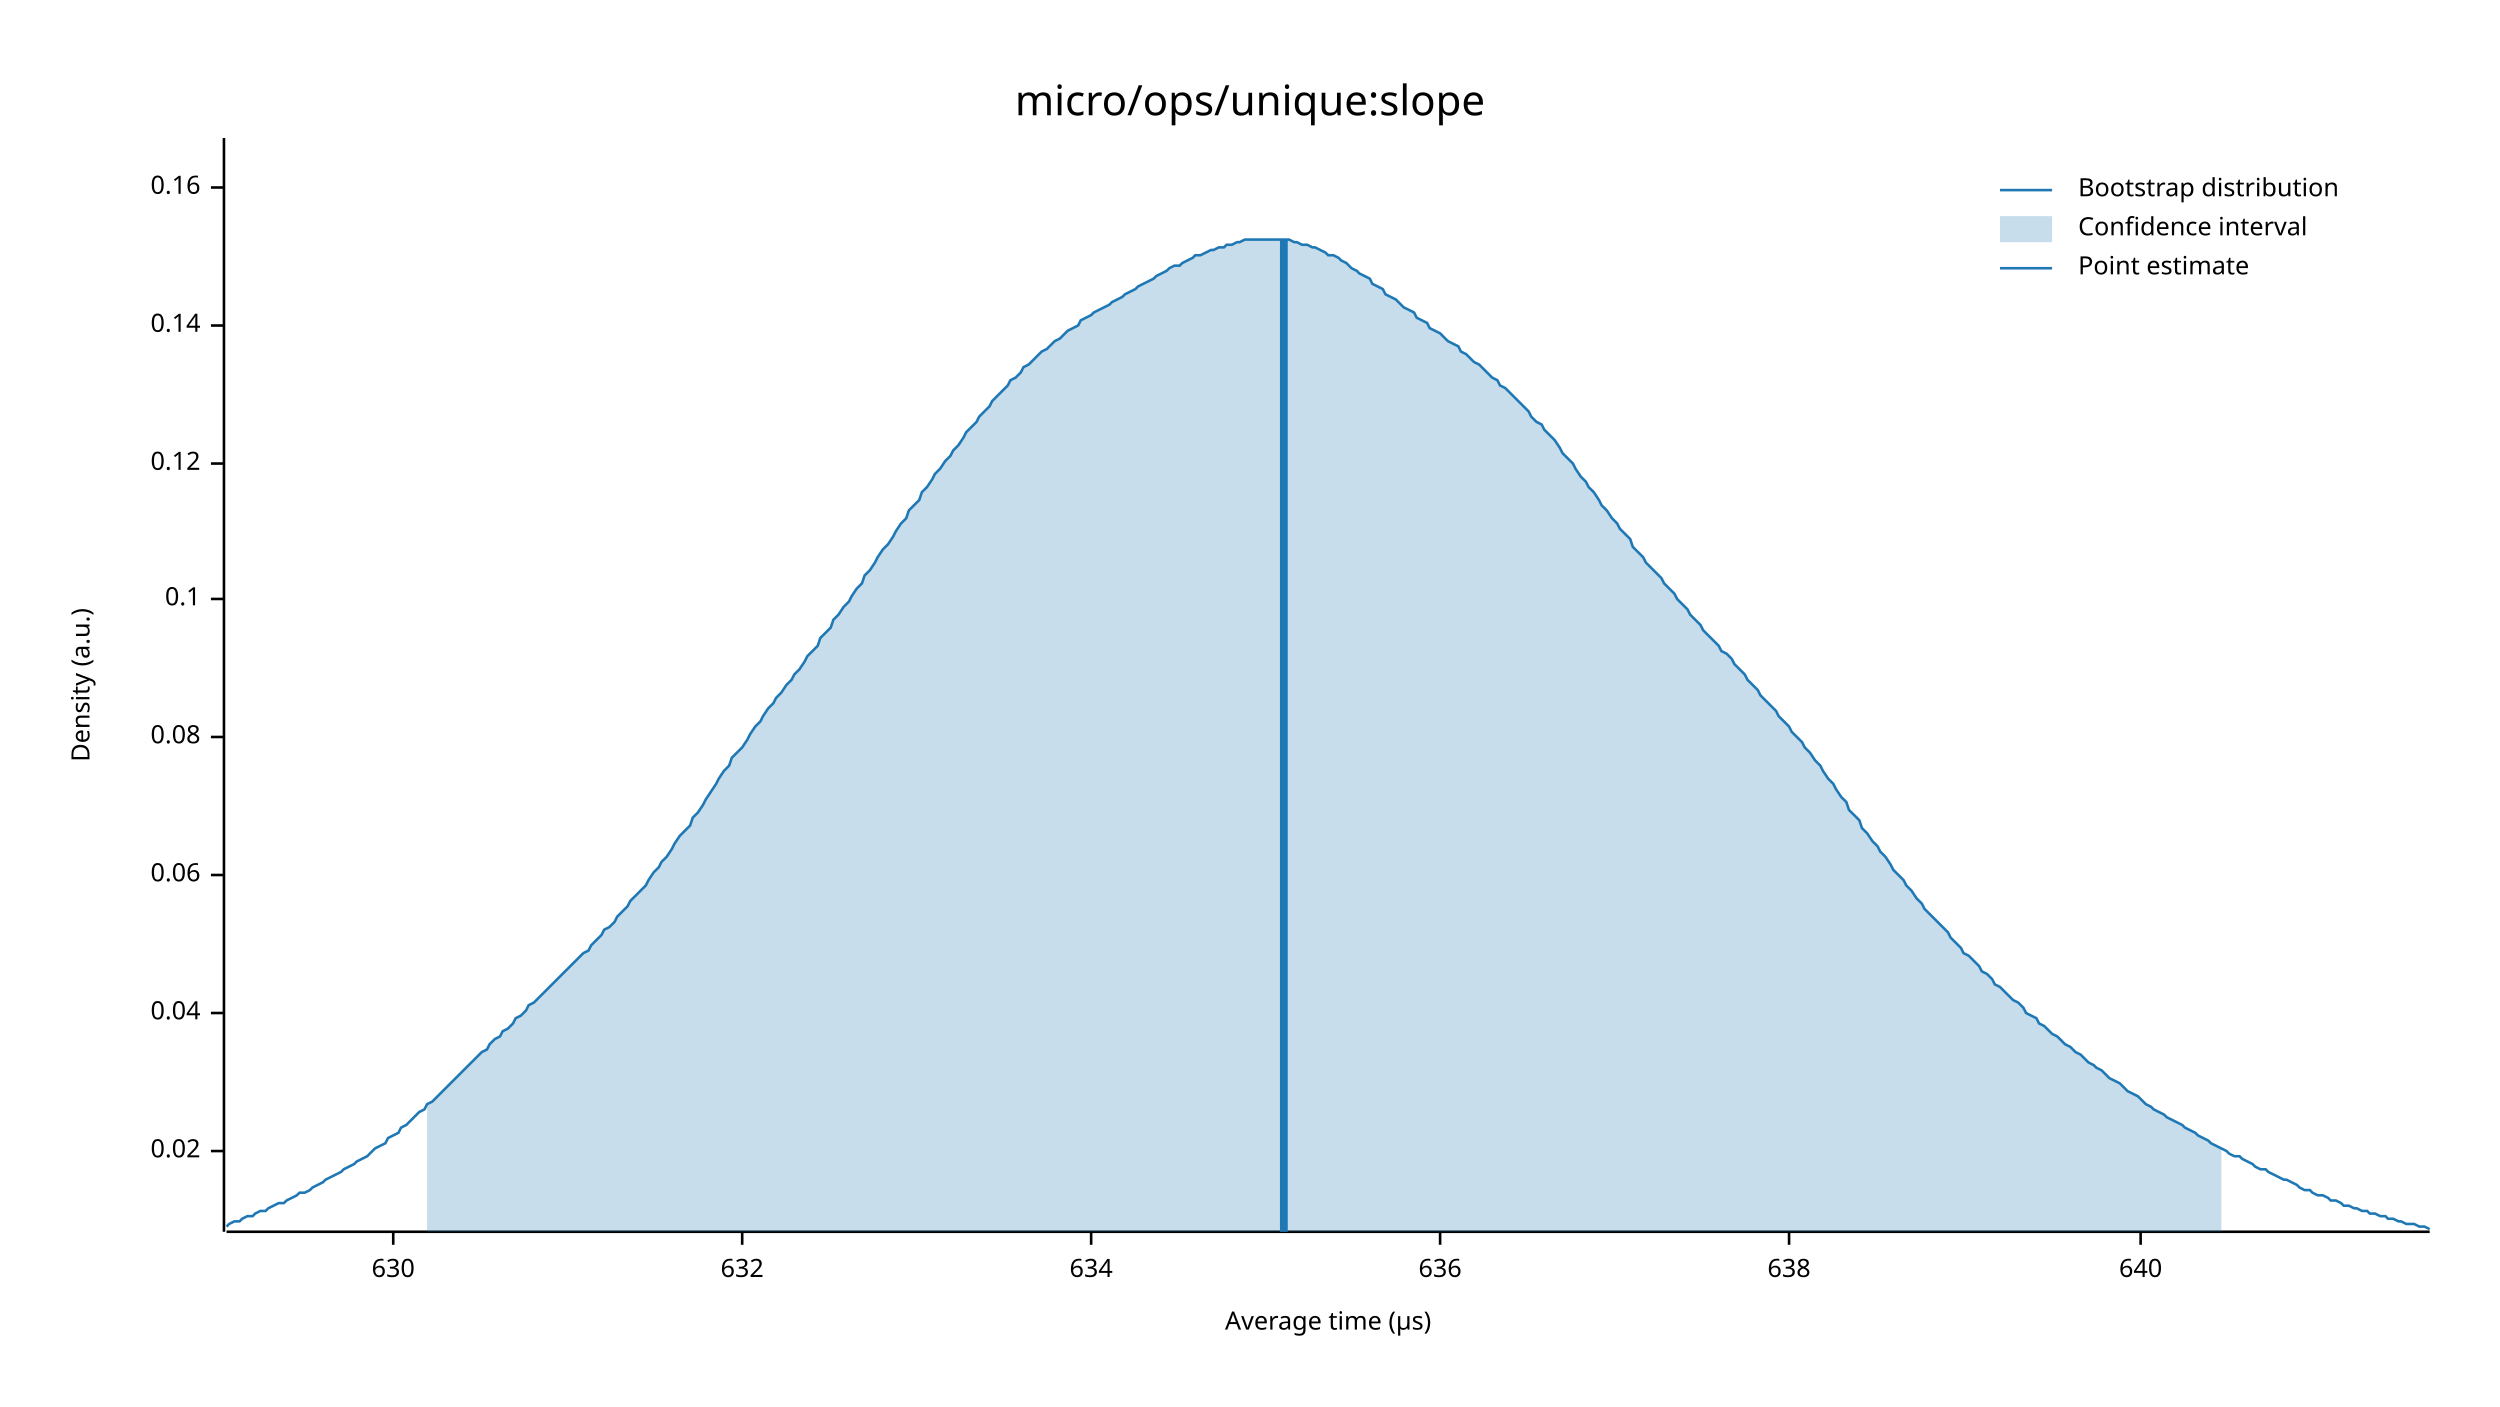
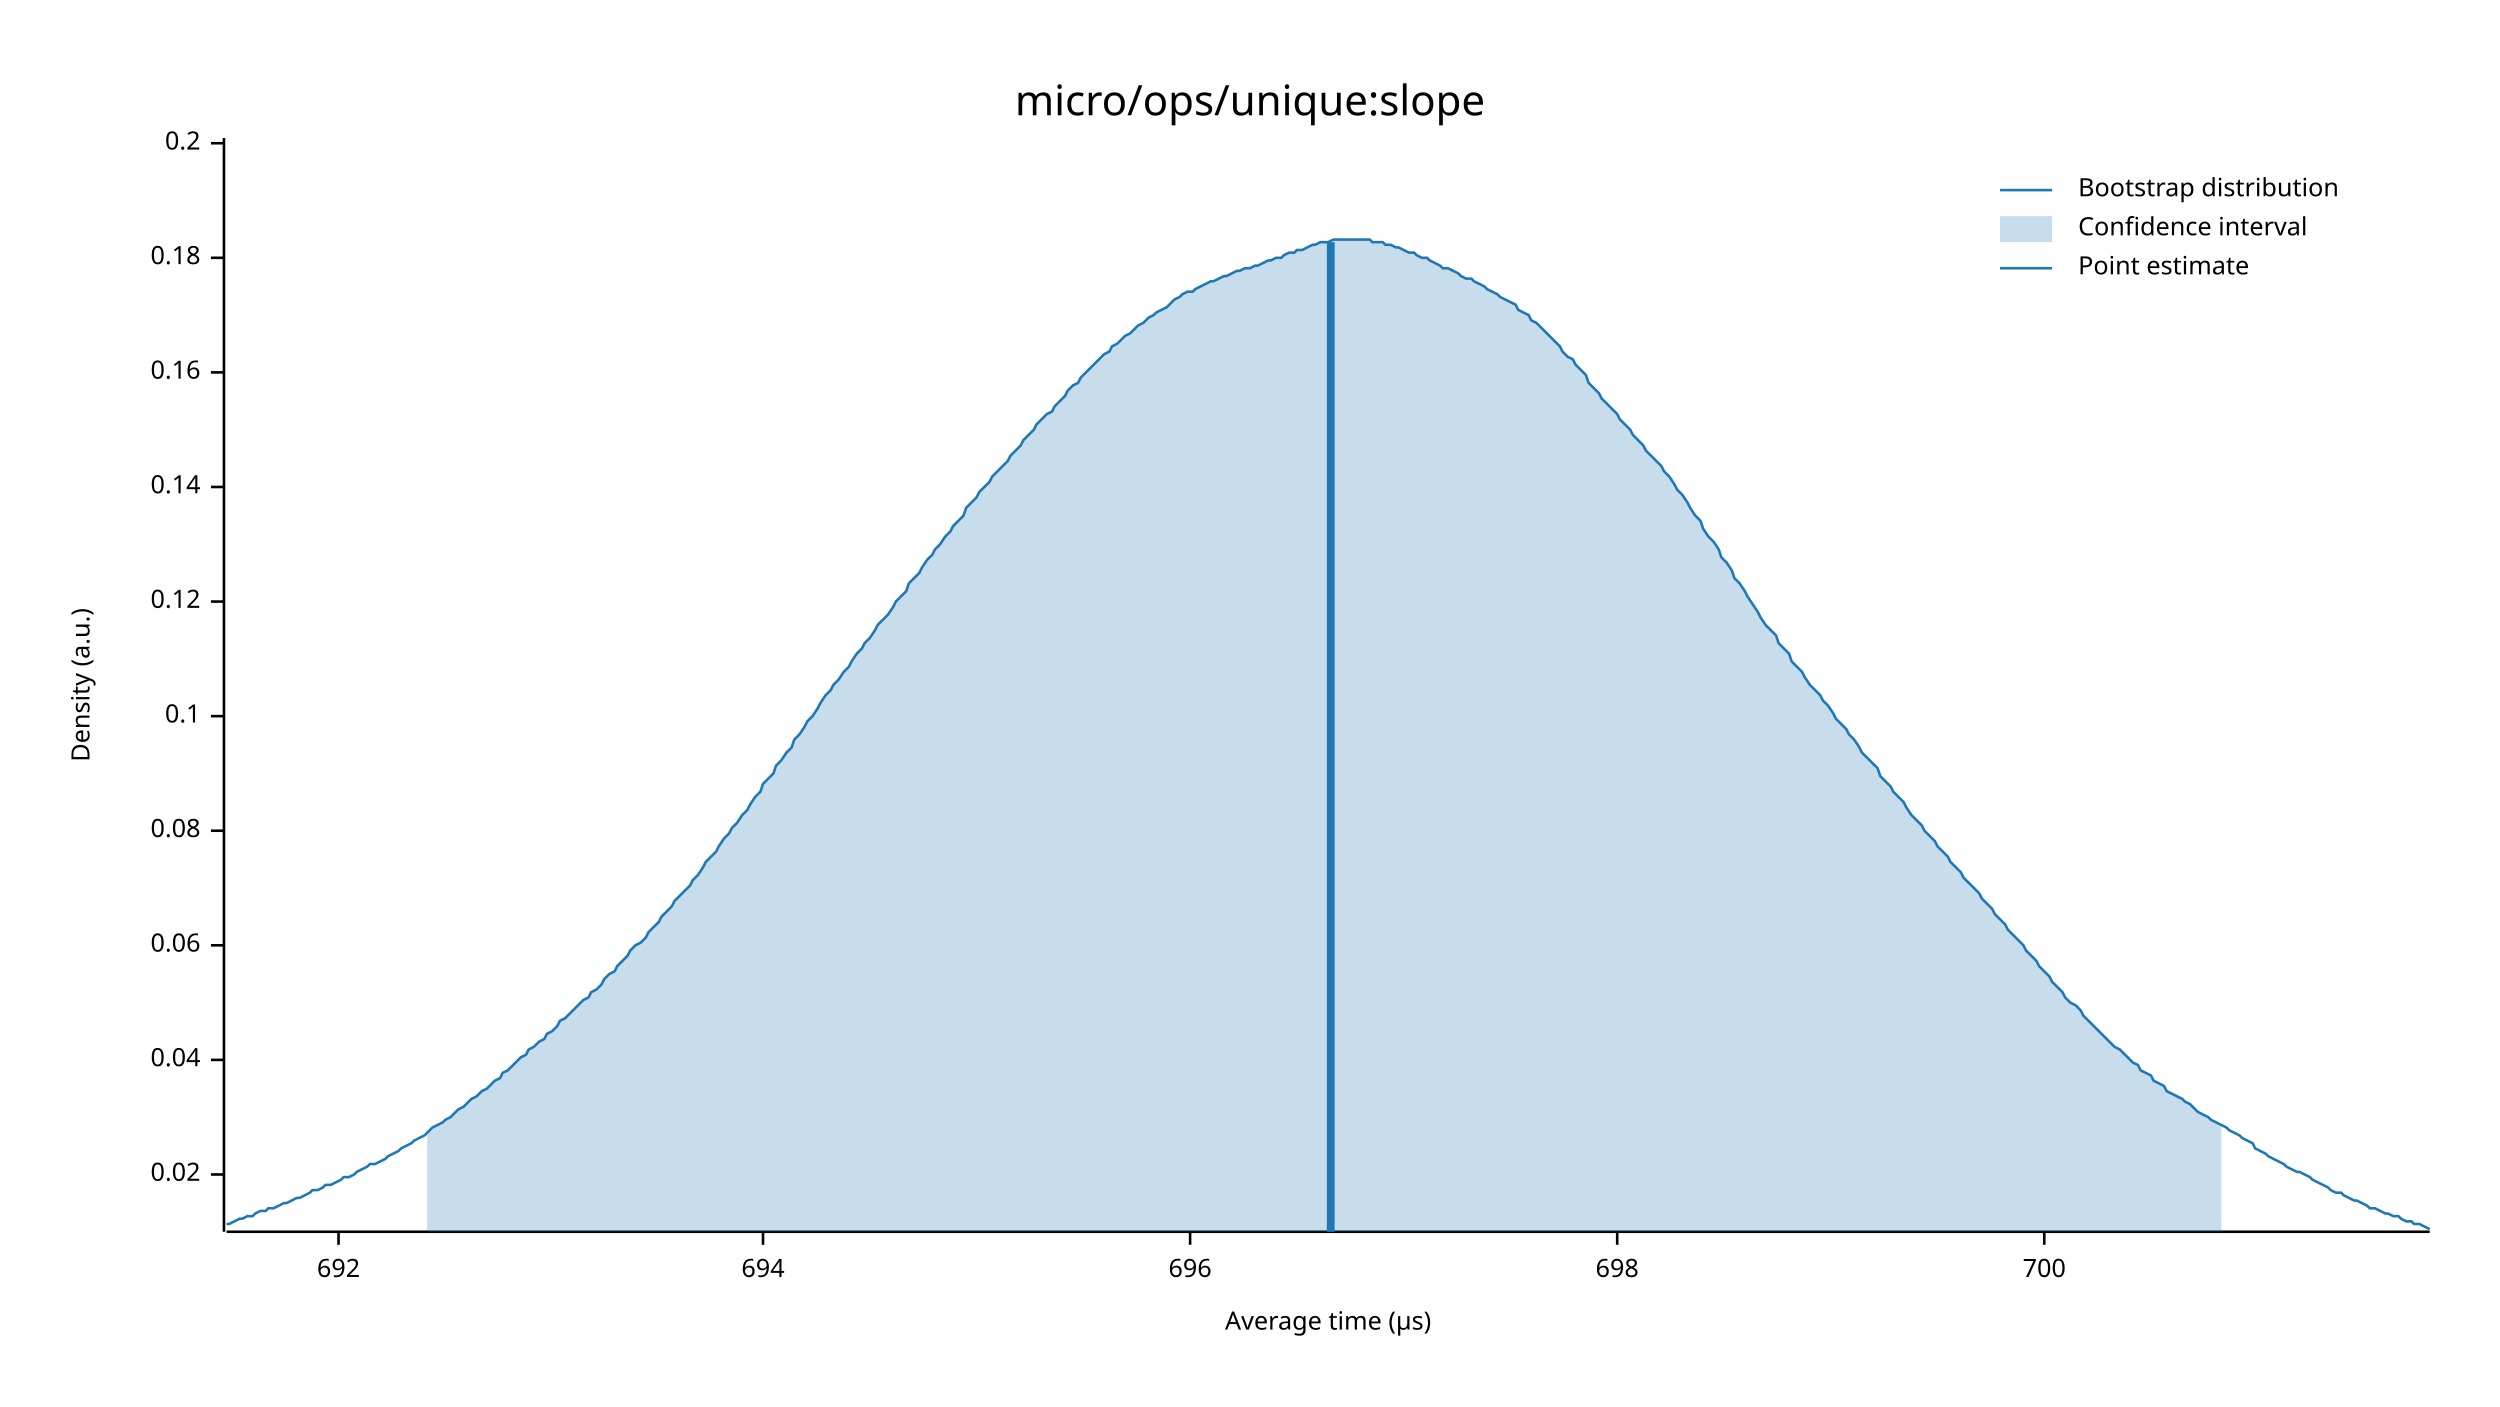
<svg xmlns="http://www.w3.org/2000/svg" width="960" height="540" viewBox="0 0 960 540">
  <text x="480" y="32" dy="0.76em" text-anchor="middle" font-family="sans-serif" font-size="16.129" opacity="1" fill="#000000">
micro/ops/unique:slope
</text>
  <text x="27" y="263" dy="0.76em" text-anchor="middle" font-family="sans-serif" font-size="9.677" opacity="1" fill="#000000" transform="rotate(270, 27, 263)">
Density (a.u.)
</text>
  <text x="510" y="513" dy="-0.5ex" text-anchor="middle" font-family="sans-serif" font-size="9.677" opacity="1" fill="#000000">
Average time (µs)
</text>
  <polyline fill="none" opacity="1" stroke="#000000" stroke-width="1" points="86,53 86,473 " />
-   <text x="77" y="442" dy="0.5ex" text-anchor="end" font-family="sans-serif" font-size="9.677" opacity="1" fill="#000000">
+   <text x="77" y="451" dy="0.5ex" text-anchor="end" font-family="sans-serif" font-size="9.677" opacity="1" fill="#000000">
0.02
</text>
-   <polyline fill="none" opacity="1" stroke="#000000" stroke-width="1" points="81,442 86,442 " />
-   <text x="77" y="389" dy="0.5ex" text-anchor="end" font-family="sans-serif" font-size="9.677" opacity="1" fill="#000000">
+   <polyline fill="none" opacity="1" stroke="#000000" stroke-width="1" points="81,451 86,451 " />
+   <text x="77" y="407" dy="0.5ex" text-anchor="end" font-family="sans-serif" font-size="9.677" opacity="1" fill="#000000">
0.04
</text>
-   <polyline fill="none" opacity="1" stroke="#000000" stroke-width="1" points="81,389 86,389 " />
-   <text x="77" y="336" dy="0.5ex" text-anchor="end" font-family="sans-serif" font-size="9.677" opacity="1" fill="#000000">
+   <polyline fill="none" opacity="1" stroke="#000000" stroke-width="1" points="81,407 86,407 " />
+   <text x="77" y="363" dy="0.5ex" text-anchor="end" font-family="sans-serif" font-size="9.677" opacity="1" fill="#000000">
0.06
</text>
-   <polyline fill="none" opacity="1" stroke="#000000" stroke-width="1" points="81,336 86,336 " />
-   <text x="77" y="283" dy="0.5ex" text-anchor="end" font-family="sans-serif" font-size="9.677" opacity="1" fill="#000000">
+   <polyline fill="none" opacity="1" stroke="#000000" stroke-width="1" points="81,363 86,363 " />
+   <text x="77" y="319" dy="0.5ex" text-anchor="end" font-family="sans-serif" font-size="9.677" opacity="1" fill="#000000">
0.08
</text>
-   <polyline fill="none" opacity="1" stroke="#000000" stroke-width="1" points="81,283 86,283 " />
-   <text x="77" y="230" dy="0.5ex" text-anchor="end" font-family="sans-serif" font-size="9.677" opacity="1" fill="#000000">
+   <polyline fill="none" opacity="1" stroke="#000000" stroke-width="1" points="81,319 86,319 " />
+   <text x="77" y="275" dy="0.5ex" text-anchor="end" font-family="sans-serif" font-size="9.677" opacity="1" fill="#000000">
0.1
</text>
-   <polyline fill="none" opacity="1" stroke="#000000" stroke-width="1" points="81,230 86,230 " />
-   <text x="77" y="178" dy="0.5ex" text-anchor="end" font-family="sans-serif" font-size="9.677" opacity="1" fill="#000000">
+   <polyline fill="none" opacity="1" stroke="#000000" stroke-width="1" points="81,275 86,275 " />
+   <text x="77" y="231" dy="0.5ex" text-anchor="end" font-family="sans-serif" font-size="9.677" opacity="1" fill="#000000">
0.12
</text>
-   <polyline fill="none" opacity="1" stroke="#000000" stroke-width="1" points="81,178 86,178 " />
-   <text x="77" y="125" dy="0.5ex" text-anchor="end" font-family="sans-serif" font-size="9.677" opacity="1" fill="#000000">
+   <polyline fill="none" opacity="1" stroke="#000000" stroke-width="1" points="81,231 86,231 " />
+   <text x="77" y="187" dy="0.5ex" text-anchor="end" font-family="sans-serif" font-size="9.677" opacity="1" fill="#000000">
0.14
</text>
-   <polyline fill="none" opacity="1" stroke="#000000" stroke-width="1" points="81,125 86,125 " />
-   <text x="77" y="72" dy="0.5ex" text-anchor="end" font-family="sans-serif" font-size="9.677" opacity="1" fill="#000000">
+   <polyline fill="none" opacity="1" stroke="#000000" stroke-width="1" points="81,187 86,187 " />
+   <text x="77" y="143" dy="0.5ex" text-anchor="end" font-family="sans-serif" font-size="9.677" opacity="1" fill="#000000">
0.16
</text>
-   <polyline fill="none" opacity="1" stroke="#000000" stroke-width="1" points="81,72 86,72 " />
+   <polyline fill="none" opacity="1" stroke="#000000" stroke-width="1" points="81,143 86,143 " />
+   <text x="77" y="99" dy="0.5ex" text-anchor="end" font-family="sans-serif" font-size="9.677" opacity="1" fill="#000000">
+ 0.18
+ </text>
+   <polyline fill="none" opacity="1" stroke="#000000" stroke-width="1" points="81,99 86,99 " />
+   <text x="77" y="55" dy="0.5ex" text-anchor="end" font-family="sans-serif" font-size="9.677" opacity="1" fill="#000000">
+ 0.2
+ </text>
+   <polyline fill="none" opacity="1" stroke="#000000" stroke-width="1" points="81,55 86,55 " />
  <polyline fill="none" opacity="1" stroke="#000000" stroke-width="1" points="87,473 933,473 " />
-   <text x="151" y="483" dy="0.76em" text-anchor="middle" font-family="sans-serif" font-size="9.677" opacity="1" fill="#000000">
- 630
+   <text x="130" y="483" dy="0.76em" text-anchor="middle" font-family="sans-serif" font-size="9.677" opacity="1" fill="#000000">
+ 692
</text>
-   <polyline fill="none" opacity="1" stroke="#000000" stroke-width="1" points="151,473 151,478 " />
-   <text x="285" y="483" dy="0.76em" text-anchor="middle" font-family="sans-serif" font-size="9.677" opacity="1" fill="#000000">
- 632
+   <polyline fill="none" opacity="1" stroke="#000000" stroke-width="1" points="130,473 130,478 " />
+   <text x="293" y="483" dy="0.76em" text-anchor="middle" font-family="sans-serif" font-size="9.677" opacity="1" fill="#000000">
+ 694
</text>
-   <polyline fill="none" opacity="1" stroke="#000000" stroke-width="1" points="285,473 285,478 " />
-   <text x="419" y="483" dy="0.76em" text-anchor="middle" font-family="sans-serif" font-size="9.677" opacity="1" fill="#000000">
- 634
+   <polyline fill="none" opacity="1" stroke="#000000" stroke-width="1" points="293,473 293,478 " />
+   <text x="457" y="483" dy="0.76em" text-anchor="middle" font-family="sans-serif" font-size="9.677" opacity="1" fill="#000000">
+ 696
</text>
-   <polyline fill="none" opacity="1" stroke="#000000" stroke-width="1" points="419,473 419,478 " />
-   <text x="553" y="483" dy="0.76em" text-anchor="middle" font-family="sans-serif" font-size="9.677" opacity="1" fill="#000000">
- 636
+   <polyline fill="none" opacity="1" stroke="#000000" stroke-width="1" points="457,473 457,478 " />
+   <text x="621" y="483" dy="0.76em" text-anchor="middle" font-family="sans-serif" font-size="9.677" opacity="1" fill="#000000">
+ 698
</text>
-   <polyline fill="none" opacity="1" stroke="#000000" stroke-width="1" points="553,473 553,478 " />
-   <text x="687" y="483" dy="0.76em" text-anchor="middle" font-family="sans-serif" font-size="9.677" opacity="1" fill="#000000">
- 638
+   <polyline fill="none" opacity="1" stroke="#000000" stroke-width="1" points="621,473 621,478 " />
+   <text x="785" y="483" dy="0.76em" text-anchor="middle" font-family="sans-serif" font-size="9.677" opacity="1" fill="#000000">
+ 700
</text>
-   <polyline fill="none" opacity="1" stroke="#000000" stroke-width="1" points="687,473 687,478 " />
-   <text x="822" y="483" dy="0.76em" text-anchor="middle" font-family="sans-serif" font-size="9.677" opacity="1" fill="#000000">
- 640
- </text>
-   <polyline fill="none" opacity="1" stroke="#000000" stroke-width="1" points="822,473 822,478 " />
-   <polyline fill="none" opacity="1" stroke="#1F78B4" stroke-width="1" points="87,471 88,470 90,469 92,469 93,468 95,467 97,467 98,466 100,465 102,465 103,464 105,463 107,462 109,462 110,461 112,460 114,459 115,458 117,458 119,457 120,456 122,455 124,454 125,453 127,452 129,451 131,450 132,449 134,448 136,447 137,446 139,445 141,444 142,443 144,441 146,440 148,439 149,437 151,436 153,435 154,433 156,432 158,430 159,429 161,427 163,426 164,424 166,423 168,421 170,419 171,418 173,416 175,414 176,413 178,411 180,409 181,408 183,406 185,404 187,403 188,401 190,399 192,398 193,396 195,395 197,393 198,391 200,390 202,388 203,386 205,385 207,383 209,381 210,380 212,378 214,376 215,375 217,373 219,371 220,370 222,368 224,366 226,365 227,363 229,361 231,359 232,357 234,356 236,354 237,352 239,350 241,348 242,346 244,344 246,342 248,340 249,338 251,335 253,333 254,331 256,329 258,326 259,324 261,321 263,319 265,317 266,314 268,312 270,309 271,307 273,304 275,301 276,299 278,296 280,294 281,291 283,289 285,287 287,284 288,282 290,279 292,277 293,275 295,272 297,270 298,268 300,266 302,263 304,261 305,259 307,257 309,254 310,252 312,250 314,248 315,245 317,243 319,241 320,238 322,236 324,233 326,231 327,229 329,226 331,224 332,221 334,219 336,216 337,214 339,211 341,209 343,206 344,204 346,201 348,199 349,196 351,194 353,192 354,189 356,187 358,184 359,182 361,180 363,177 365,175 366,173 368,171 370,168 371,166 373,164 375,162 376,160 378,158 380,156 381,154 383,152 385,150 387,148 388,146 390,145 392,143 393,141 395,140 397,138 398,137 400,135 402,134 404,132 405,131 407,130 409,128 410,127 412,126 414,125 415,123 417,122 419,121 420,120 422,119 424,118 426,117 427,116 429,115 431,114 432,113 434,112 436,111 437,110 439,109 441,108 443,107 444,106 446,105 448,104 449,103 451,102 453,102 454,101 456,100 458,99 459,98 461,98 463,97 465,96 466,96 468,95 470,95 471,94 473,94 475,93 476,93 478,92 480,92 482,92 483,92 485,92 487,92 488,92 490,92 492,92 493,92 495,92 497,93 498,93 500,94 502,94 504,95 505,95 507,96 509,97 510,98 512,98 514,99 515,100 517,101 519,103 521,104 522,105 524,106 526,107 527,109 529,110 531,111 532,113 534,114 536,115 537,116 539,118 541,119 543,120 544,122 546,123 548,124 549,126 551,127 553,128 554,129 556,131 558,132 560,133 561,135 563,136 565,138 566,139 568,140 570,142 571,143 573,145 575,146 576,148 578,149 580,151 582,153 583,154 585,156 587,158 588,160 590,162 592,163 593,165 595,167 597,169 599,172 600,174 602,176 604,178 605,180 607,183 609,185 610,187 612,189 614,192 615,194 617,196 619,199 621,201 622,203 624,205 626,207 627,210 629,212 631,214 632,216 634,218 636,220 638,222 639,224 641,226 643,228 644,230 646,232 648,234 649,236 651,238 653,240 654,242 656,244 658,246 660,248 661,250 663,251 665,253 666,255 668,257 670,259 671,261 673,263 675,265 676,267 678,269 680,271 682,273 683,275 685,277 687,279 688,281 690,283 692,285 693,287 695,289 697,292 699,294 700,296 702,299 704,301 705,303 707,306 709,308 710,311 712,313 714,315 715,318 717,320 719,323 721,325 722,327 724,329 726,332 727,334 729,336 731,338 732,340 734,342 736,345 738,347 739,349 741,351 743,353 744,354 746,356 748,358 749,360 751,362 753,364 754,366 756,367 758,369 760,371 761,373 763,374 765,376 766,378 768,379 770,381 771,382 773,384 775,385 777,387 778,389 780,390 782,391 783,393 785,394 787,396 788,397 790,398 792,400 793,401 795,402 797,404 799,405 800,406 802,408 804,409 805,410 807,411 809,413 810,414 812,415 814,416 816,418 817,419 819,420 821,421 822,422 824,424 826,425 827,426 829,427 831,428 832,429 834,430 836,431 838,432 839,433 841,434 843,435 844,436 846,437 848,438 849,439 851,440 853,441 855,442 856,443 858,444 860,444 861,445 863,446 865,447 866,448 868,449 870,449 871,450 873,451 875,452 877,453 878,453 880,454 882,455 883,456 885,457 887,457 888,458 890,459 892,459 894,460 895,461 897,461 899,462 900,463 902,463 904,464 905,464 907,465 909,465 910,466 912,466 914,467 916,467 917,468 919,468 921,469 922,469 924,470 926,470 927,470 929,471 931,471 933,472 " />
-   <polygon opacity="0.25" fill="#1F78B4" points="164,424 166,423 168,421 170,419 171,418 173,416 175,414 176,413 178,411 180,409 181,408 183,406 185,404 187,403 188,401 190,399 192,398 193,396 195,395 197,393 198,391 200,390 202,388 203,386 205,385 207,383 209,381 210,380 212,378 214,376 215,375 217,373 219,371 220,370 222,368 224,366 226,365 227,363 229,361 231,359 232,357 234,356 236,354 237,352 239,350 241,348 242,346 244,344 246,342 248,340 249,338 251,335 253,333 254,331 256,329 258,326 259,324 261,321 263,319 265,317 266,314 268,312 270,309 271,307 273,304 275,301 276,299 278,296 280,294 281,291 283,289 285,287 287,284 288,282 290,279 292,277 293,275 295,272 297,270 298,268 300,266 302,263 304,261 305,259 307,257 309,254 310,252 312,250 314,248 315,245 317,243 319,241 320,238 322,236 324,233 326,231 327,229 329,226 331,224 332,221 334,219 336,216 337,214 339,211 341,209 343,206 344,204 346,201 348,199 349,196 351,194 353,192 354,189 356,187 358,184 359,182 361,180 363,177 365,175 366,173 368,171 370,168 371,166 373,164 375,162 376,160 378,158 380,156 381,154 383,152 385,150 387,148 388,146 390,145 392,143 393,141 395,140 397,138 398,137 400,135 402,134 404,132 405,131 407,130 409,128 410,127 412,126 414,125 415,123 417,122 419,121 420,120 422,119 424,118 426,117 427,116 429,115 431,114 432,113 434,112 436,111 437,110 439,109 441,108 443,107 444,106 446,105 448,104 449,103 451,102 453,102 454,101 456,100 458,99 459,98 461,98 463,97 465,96 466,96 468,95 470,95 471,94 473,94 475,93 476,93 478,92 480,92 482,92 483,92 485,92 487,92 488,92 490,92 492,92 493,92 495,92 497,93 498,93 500,94 502,94 504,95 505,95 507,96 509,97 510,98 512,98 514,99 515,100 517,101 519,103 521,104 522,105 524,106 526,107 527,109 529,110 531,111 532,113 534,114 536,115 537,116 539,118 541,119 543,120 544,122 546,123 548,124 549,126 551,127 553,128 554,129 556,131 558,132 560,133 561,135 563,136 565,138 566,139 568,140 570,142 571,143 573,145 575,146 576,148 578,149 580,151 582,153 583,154 585,156 587,158 588,160 590,162 592,163 593,165 595,167 597,169 599,172 600,174 602,176 604,178 605,180 607,183 609,185 610,187 612,189 614,192 615,194 617,196 619,199 621,201 622,203 624,205 626,207 627,210 629,212 631,214 632,216 634,218 636,220 638,222 639,224 641,226 643,228 644,230 646,232 648,234 649,236 651,238 653,240 654,242 656,244 658,246 660,248 661,250 663,251 665,253 666,255 668,257 670,259 671,261 673,263 675,265 676,267 678,269 680,271 682,273 683,275 685,277 687,279 688,281 690,283 692,285 693,287 695,289 697,292 699,294 700,296 702,299 704,301 705,303 707,306 709,308 710,311 712,313 714,315 715,318 717,320 719,323 721,325 722,327 724,329 726,332 727,334 729,336 731,338 732,340 734,342 736,345 738,347 739,349 741,351 743,353 744,354 746,356 748,358 749,360 751,362 753,364 754,366 756,367 758,369 760,371 761,373 763,374 765,376 766,378 768,379 770,381 771,382 773,384 775,385 777,387 778,389 780,390 782,391 783,393 785,394 787,396 788,397 790,398 792,400 793,401 795,402 797,404 799,405 800,406 802,408 804,409 805,410 807,411 809,413 810,414 812,415 814,416 816,418 817,419 819,420 821,421 822,422 824,424 826,425 827,426 829,427 831,428 832,429 834,430 836,431 838,432 839,433 841,434 843,435 844,436 846,437 848,438 849,439 851,440 853,441 853,473 164,473 " />
-   <polyline fill="none" opacity="1" stroke="#1F78B4" stroke-width="3" points="493,473 493,92 " />
+   <polyline fill="none" opacity="1" stroke="#000000" stroke-width="1" points="785,473 785,478 " />
+   <polyline fill="none" opacity="1" stroke="#1F78B4" stroke-width="1" points="87,470 88,470 90,469 92,468 93,468 95,467 97,467 98,466 100,465 102,465 103,464 105,464 107,463 109,462 110,462 112,461 114,460 115,460 117,459 119,458 120,457 122,457 124,456 125,455 127,455 129,454 131,453 132,452 134,452 136,451 137,450 139,449 141,448 142,447 144,447 146,446 148,445 149,444 151,443 153,442 154,441 156,440 158,439 159,438 161,437 163,436 164,435 166,433 168,432 170,431 171,430 173,429 175,427 176,426 178,425 180,423 181,422 183,421 185,419 187,418 188,417 190,415 192,414 193,412 195,411 197,409 198,408 200,406 202,405 203,403 205,402 207,400 209,399 210,397 212,396 214,394 215,392 217,391 219,389 220,388 222,386 224,384 226,383 227,381 229,380 231,378 232,376 234,374 236,373 237,371 239,369 241,367 242,365 244,363 246,362 248,360 249,358 251,356 253,354 254,352 256,350 258,348 259,346 261,344 263,342 265,340 266,338 268,336 270,333 271,331 273,329 275,327 276,325 278,322 280,320 281,318 283,316 285,313 287,311 288,309 290,306 292,304 293,301 295,299 297,297 298,294 300,292 302,289 304,287 305,284 307,282 309,279 310,277 312,275 314,272 315,270 317,267 319,265 320,263 322,261 324,258 326,256 327,254 329,251 331,249 332,247 334,245 336,242 337,240 339,238 341,236 343,233 344,231 346,229 348,227 349,224 351,222 353,220 354,218 356,215 358,213 359,211 361,209 363,206 365,204 366,202 368,200 370,198 371,195 373,193 375,191 376,189 378,187 380,185 381,183 383,181 385,179 387,177 388,175 390,173 392,171 393,169 395,167 397,165 398,163 400,161 402,159 404,158 405,156 407,154 409,152 410,150 412,148 414,147 415,145 417,143 419,141 420,140 422,138 424,136 426,135 427,133 429,132 431,130 432,129 434,128 436,126 437,125 439,124 441,122 443,121 444,120 446,119 448,118 449,117 451,115 453,114 454,113 456,112 458,112 459,111 461,110 463,109 465,108 466,108 468,107 470,106 471,106 473,105 475,104 476,104 478,103 480,103 482,102 483,102 485,101 487,100 488,100 490,99 492,99 493,98 495,97 497,97 498,96 500,96 502,95 504,94 505,94 507,93 509,93 510,93 512,92 514,92 515,92 517,92 519,92 521,92 522,92 524,92 526,92 527,93 529,93 531,93 532,94 534,94 536,95 537,95 539,96 541,97 543,97 544,98 546,99 548,99 549,100 551,101 553,102 554,103 556,103 558,104 560,105 561,106 563,107 565,107 566,108 568,109 570,110 571,111 573,112 575,113 576,114 578,115 580,116 582,117 583,119 585,120 587,121 588,123 590,124 592,126 593,127 595,129 597,131 599,133 600,135 602,137 604,138 605,140 607,142 609,144 610,147 612,149 614,151 615,153 617,155 619,157 621,159 622,161 624,163 626,165 627,167 629,169 631,171 632,173 634,175 636,177 638,179 639,181 641,183 643,186 644,188 646,190 648,193 649,195 651,198 653,200 654,203 656,206 658,208 660,211 661,214 663,216 665,219 666,222 668,224 670,227 671,229 673,232 675,235 676,237 678,240 680,242 682,244 683,247 685,249 687,251 688,254 690,256 692,258 693,260 695,263 697,265 699,267 700,269 702,271 704,274 705,276 707,278 709,280 710,282 712,284 714,287 715,289 717,291 719,293 721,295 722,298 724,300 726,302 727,304 729,306 731,308 732,310 734,313 736,315 738,317 739,319 741,321 743,323 744,325 746,327 748,329 749,331 751,333 753,335 754,337 756,339 758,341 760,343 761,345 763,347 765,349 766,351 768,353 770,355 771,357 773,359 775,361 777,363 778,365 780,367 782,369 783,371 785,373 787,375 788,377 790,379 792,381 793,383 795,385 797,386 799,388 800,390 802,392 804,394 805,395 807,397 809,399 810,400 812,402 814,403 816,405 817,406 819,408 821,409 822,411 824,412 826,413 827,415 829,416 831,417 832,419 834,420 836,421 838,422 839,423 841,424 843,426 844,427 846,428 848,429 849,430 851,431 853,432 855,433 856,434 858,435 860,436 861,437 863,438 865,439 866,441 868,442 870,443 871,444 873,445 875,446 877,447 878,448 880,449 882,450 883,450 885,451 887,452 888,453 890,454 892,455 894,456 895,457 897,458 899,458 900,459 902,460 904,461 905,461 907,462 909,463 910,464 912,464 914,465 916,466 917,466 919,467 921,467 922,468 924,469 926,469 927,470 929,470 931,471 933,472 " />
+   <polygon opacity="0.25" fill="#1F78B4" points="164,435 166,433 168,432 170,431 171,430 173,429 175,427 176,426 178,425 180,423 181,422 183,421 185,419 187,418 188,417 190,415 192,414 193,412 195,411 197,409 198,408 200,406 202,405 203,403 205,402 207,400 209,399 210,397 212,396 214,394 215,392 217,391 219,389 220,388 222,386 224,384 226,383 227,381 229,380 231,378 232,376 234,374 236,373 237,371 239,369 241,367 242,365 244,363 246,362 248,360 249,358 251,356 253,354 254,352 256,350 258,348 259,346 261,344 263,342 265,340 266,338 268,336 270,333 271,331 273,329 275,327 276,325 278,322 280,320 281,318 283,316 285,313 287,311 288,309 290,306 292,304 293,301 295,299 297,297 298,294 300,292 302,289 304,287 305,284 307,282 309,279 310,277 312,275 314,272 315,270 317,267 319,265 320,263 322,261 324,258 326,256 327,254 329,251 331,249 332,247 334,245 336,242 337,240 339,238 341,236 343,233 344,231 346,229 348,227 349,224 351,222 353,220 354,218 356,215 358,213 359,211 361,209 363,206 365,204 366,202 368,200 370,198 371,195 373,193 375,191 376,189 378,187 380,185 381,183 383,181 385,179 387,177 388,175 390,173 392,171 393,169 395,167 397,165 398,163 400,161 402,159 404,158 405,156 407,154 409,152 410,150 412,148 414,147 415,145 417,143 419,141 420,140 422,138 424,136 426,135 427,133 429,132 431,130 432,129 434,128 436,126 437,125 439,124 441,122 443,121 444,120 446,119 448,118 449,117 451,115 453,114 454,113 456,112 458,112 459,111 461,110 463,109 465,108 466,108 468,107 470,106 471,106 473,105 475,104 476,104 478,103 480,103 482,102 483,102 485,101 487,100 488,100 490,99 492,99 493,98 495,97 497,97 498,96 500,96 502,95 504,94 505,94 507,93 509,93 510,93 512,92 514,92 515,92 517,92 519,92 521,92 522,92 524,92 526,92 527,93 529,93 531,93 532,94 534,94 536,95 537,95 539,96 541,97 543,97 544,98 546,99 548,99 549,100 551,101 553,102 554,103 556,103 558,104 560,105 561,106 563,107 565,107 566,108 568,109 570,110 571,111 573,112 575,113 576,114 578,115 580,116 582,117 583,119 585,120 587,121 588,123 590,124 592,126 593,127 595,129 597,131 599,133 600,135 602,137 604,138 605,140 607,142 609,144 610,147 612,149 614,151 615,153 617,155 619,157 621,159 622,161 624,163 626,165 627,167 629,169 631,171 632,173 634,175 636,177 638,179 639,181 641,183 643,186 644,188 646,190 648,193 649,195 651,198 653,200 654,203 656,206 658,208 660,211 661,214 663,216 665,219 666,222 668,224 670,227 671,229 673,232 675,235 676,237 678,240 680,242 682,244 683,247 685,249 687,251 688,254 690,256 692,258 693,260 695,263 697,265 699,267 700,269 702,271 704,274 705,276 707,278 709,280 710,282 712,284 714,287 715,289 717,291 719,293 721,295 722,298 724,300 726,302 727,304 729,306 731,308 732,310 734,313 736,315 738,317 739,319 741,321 743,323 744,325 746,327 748,329 749,331 751,333 753,335 754,337 756,339 758,341 760,343 761,345 763,347 765,349 766,351 768,353 770,355 771,357 773,359 775,361 777,363 778,365 780,367 782,369 783,371 785,373 787,375 788,377 790,379 792,381 793,383 795,385 797,386 799,388 800,390 802,392 804,394 805,395 807,397 809,399 810,400 812,402 814,403 816,405 817,406 819,408 821,409 822,411 824,412 826,413 827,415 829,416 831,417 832,419 834,420 836,421 838,422 839,423 841,424 843,426 844,427 846,428 848,429 849,430 851,431 853,432 853,473 164,473 " />
+   <polyline fill="none" opacity="1" stroke="#1F78B4" stroke-width="3" points="511,473 511,93 " />
  <text x="798" y="68" dy="0.76em" text-anchor="start" font-family="sans-serif" font-size="9.677" opacity="1" fill="#000000">
Bootstrap distribution
</text>
  <text x="798" y="83" dy="0.76em" text-anchor="start" font-family="sans-serif" font-size="9.677" opacity="1" fill="#000000">
Confidence interval
</text>
  <text x="798" y="98" dy="0.76em" text-anchor="start" font-family="sans-serif" font-size="9.677" opacity="1" fill="#000000">
Point estimate
</text>
  <polyline fill="none" opacity="1" stroke="#1F78B4" stroke-width="1" points="768,73 788,73 " />
  <rect x="768" y="83" width="20" height="10" opacity="0.25" fill="#1F78B4" stroke="none" />
  <polyline fill="none" opacity="1" stroke="#1F78B4" stroke-width="1" points="768,103 788,103 " />
</svg>
